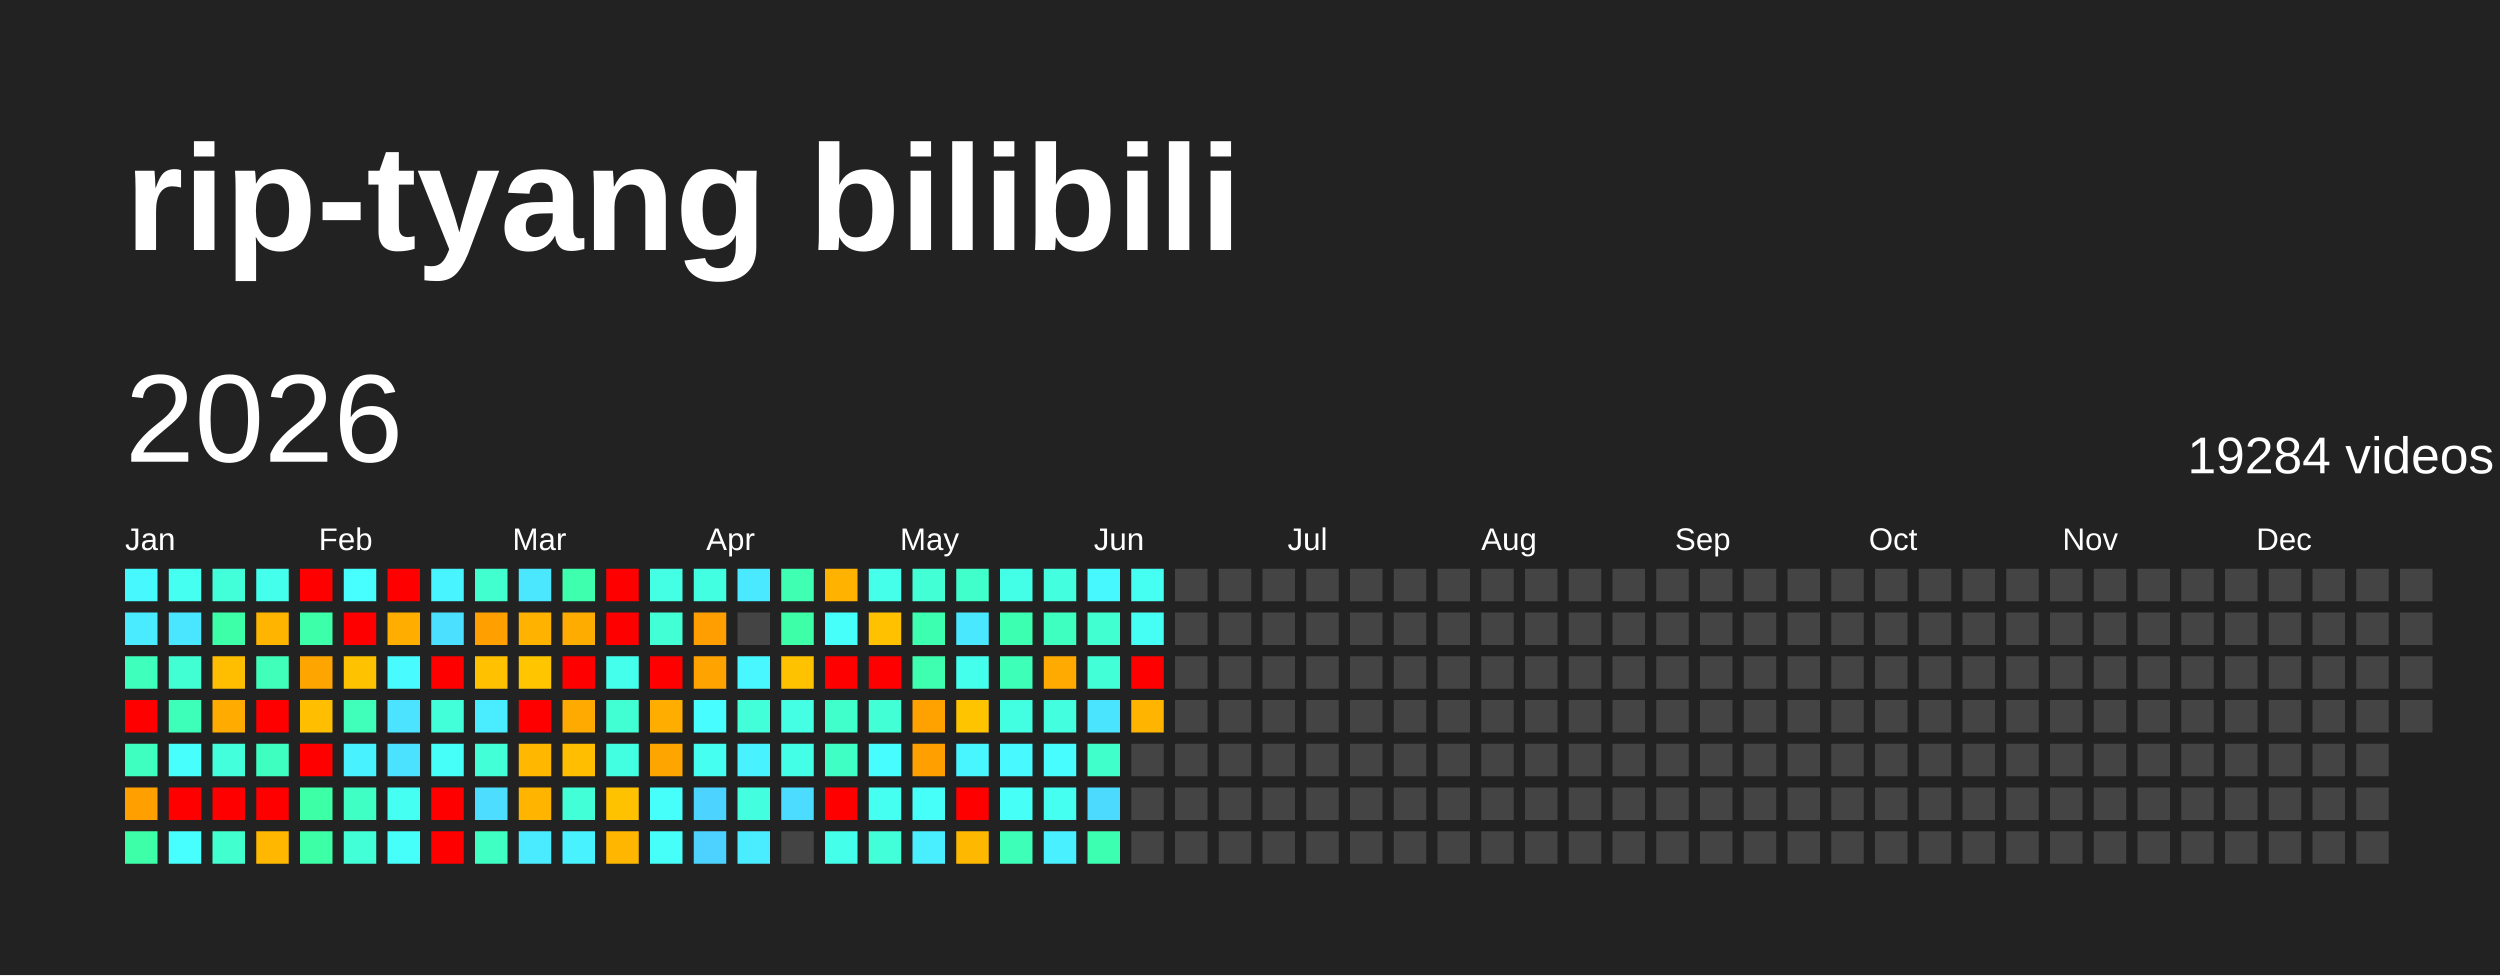
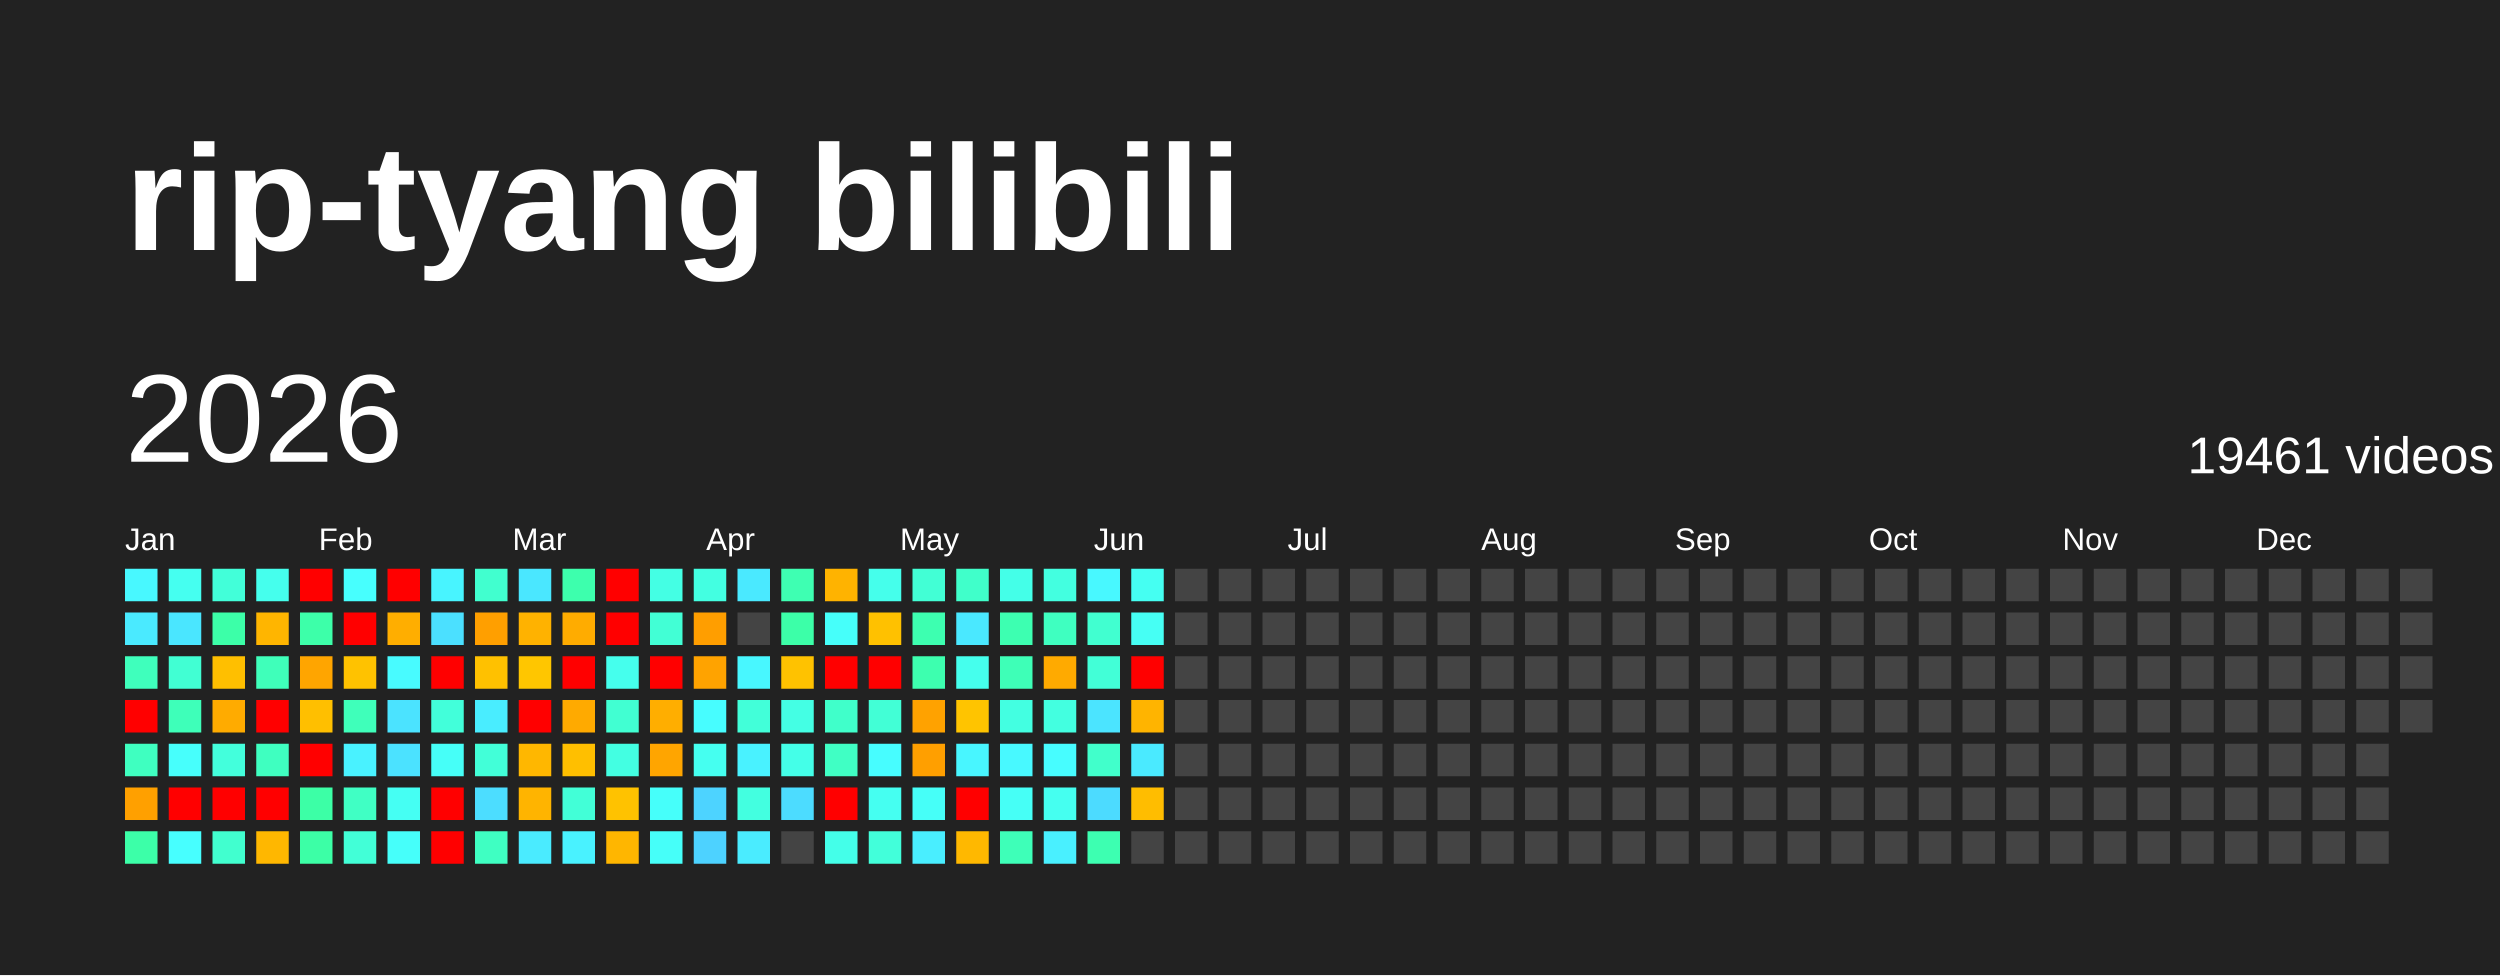
<svg xmlns="http://www.w3.org/2000/svg" baseProfile="full" height="78mm" version="1.1" viewBox="0,0,200,78" width="200mm">
  <defs />
  <rect fill="#222222" height="78" width="200" x="0" y="0" />
  <text fill="#FFFFFF" style="font-size:12px; font-family:Arial; font-weight:bold;" x="10" y="20">rip-tyang bilibili</text>
  <text dominant-baseline="hanging" fill="#FFFFFF" style="font-size:10.0px; font-family:Arial;" x="10" y="30">2026</text>
-   <text dominant-baseline="hanging" fill="#FFFFFF" style="font-size:4.125px; font-family:Arial;" x="175" y="35">19284 videos</text>
+   <text dominant-baseline="hanging" fill="#FFFFFF" style="font-size:4.125px; font-family:Arial;" x="175" y="35">19461 videos</text>
  <text fill="#FFFFFF" style="font-size:2.5px; font-family:Arial" x="10.0" y="44">Jan</text>
  <text fill="#FFFFFF" style="font-size:2.5px; font-family:Arial" x="25.5" y="44">Feb</text>
  <text fill="#FFFFFF" style="font-size:2.5px; font-family:Arial" x="41.0" y="44">Mar</text>
  <text fill="#FFFFFF" style="font-size:2.5px; font-family:Arial" x="56.5" y="44">Apr</text>
  <text fill="#FFFFFF" style="font-size:2.5px; font-family:Arial" x="72.0" y="44">May</text>
  <text fill="#FFFFFF" style="font-size:2.5px; font-family:Arial" x="87.5" y="44">Jun</text>
  <text fill="#FFFFFF" style="font-size:2.5px; font-family:Arial" x="103.0" y="44">Jul</text>
  <text fill="#FFFFFF" style="font-size:2.5px; font-family:Arial" x="118.5" y="44">Aug</text>
  <text fill="#FFFFFF" style="font-size:2.5px; font-family:Arial" x="134.0" y="44">Sep</text>
  <text fill="#FFFFFF" style="font-size:2.5px; font-family:Arial" x="149.5" y="44">Oct</text>
  <text fill="#FFFFFF" style="font-size:2.5px; font-family:Arial" x="165.0" y="44">Nov</text>
  <text fill="#FFFFFF" style="font-size:2.5px; font-family:Arial" x="180.5" y="44">Dec</text>
  <rect fill="#48f8ff" height="2.6" width="2.6" x="10.0" y="45.5" />
  <rect fill="#4aeaff" height="2.6" width="2.6" x="10.0" y="49.0" />
  <rect fill="#3fffbc" height="2.6" width="2.6" x="10.0" y="52.5" />
  <rect fill="red" height="2.6" width="2.6" x="10.0" y="56.0" />
  <rect fill="#3fffc0" height="2.6" width="2.6" x="10.0" y="59.5" />
  <rect fill="#ffa000" height="2.6" width="2.6" x="10.0" y="63.0" />
  <rect fill="#3cffa8" height="2.6" width="2.6" x="10.0" y="66.5" />
  <rect fill="#45fff0" height="2.6" width="2.6" x="13.5" y="45.5" />
  <rect fill="#4ae6ff" height="2.6" width="2.6" x="13.5" y="49.0" />
  <rect fill="#41ffd3" height="2.6" width="2.6" x="13.5" y="52.5" />
  <rect fill="#3effb9" height="2.6" width="2.6" x="13.5" y="56.0" />
  <rect fill="#47fffc" height="2.6" width="2.6" x="13.5" y="59.5" />
  <rect fill="red" height="2.6" width="2.6" x="13.5" y="63.0" />
  <rect fill="#47ffff" height="2.6" width="2.6" x="13.5" y="66.5" />
  <rect fill="#42ffd9" height="2.6" width="2.6" x="17.0" y="45.5" />
  <rect fill="#3cffa8" height="2.6" width="2.6" x="17.0" y="49.0" />
  <rect fill="#ffbf00" height="2.6" width="2.6" x="17.0" y="52.5" />
  <rect fill="#ffab00" height="2.6" width="2.6" x="17.0" y="56.0" />
  <rect fill="#43ffdc" height="2.6" width="2.6" x="17.0" y="59.5" />
  <rect fill="red" height="2.6" width="2.6" x="17.0" y="63.0" />
  <rect fill="#41ffcf" height="2.6" width="2.6" x="17.0" y="66.5" />
  <rect fill="#45ffed" height="2.6" width="2.6" x="20.5" y="45.5" />
  <rect fill="#ffb500" height="2.6" width="2.6" x="20.5" y="49.0" />
  <rect fill="#3fffba" height="2.6" width="2.6" x="20.5" y="52.5" />
  <rect fill="red" height="2.6" width="2.6" x="20.5" y="56.0" />
  <rect fill="#3fffc0" height="2.6" width="2.6" x="20.5" y="59.5" />
  <rect fill="red" height="2.6" width="2.6" x="20.5" y="63.0" />
  <rect fill="#ffb700" height="2.6" width="2.6" x="20.5" y="66.5" />
  <rect fill="red" height="2.6" width="2.6" x="24.0" y="45.5" />
  <rect fill="#3dffa9" height="2.6" width="2.6" x="24.0" y="49.0" />
  <rect fill="#ffa500" height="2.6" width="2.6" x="24.0" y="52.5" />
  <rect fill="#ffbf00" height="2.6" width="2.6" x="24.0" y="56.0" />
  <rect fill="red" height="2.6" width="2.6" x="24.0" y="59.5" />
  <rect fill="#3cffa6" height="2.6" width="2.6" x="24.0" y="63.0" />
  <rect fill="#3cffa6" height="2.6" width="2.6" x="24.0" y="66.5" />
  <rect fill="#47fffe" height="2.6" width="2.6" x="27.5" y="45.5" />
  <rect fill="red" height="2.6" width="2.6" x="27.5" y="49.0" />
  <rect fill="#ffc200" height="2.6" width="2.6" x="27.5" y="52.5" />
  <rect fill="#3fffba" height="2.6" width="2.6" x="27.5" y="56.0" />
  <rect fill="#49f2ff" height="2.6" width="2.6" x="27.5" y="59.5" />
  <rect fill="#40ffc4" height="2.6" width="2.6" x="27.5" y="63.0" />
  <rect fill="#42ffd7" height="2.6" width="2.6" x="27.5" y="66.5" />
  <rect fill="red" height="2.6" width="2.6" x="31.0" y="45.5" />
  <rect fill="#ffae00" height="2.6" width="2.6" x="31.0" y="49.0" />
  <rect fill="#48fbff" height="2.6" width="2.6" x="31.0" y="52.5" />
  <rect fill="#4be3ff" height="2.6" width="2.6" x="31.0" y="56.0" />
  <rect fill="#4be2ff" height="2.6" width="2.6" x="31.0" y="59.5" />
  <rect fill="#45fff3" height="2.6" width="2.6" x="31.0" y="63.0" />
  <rect fill="#46fffa" height="2.6" width="2.6" x="31.0" y="66.5" />
  <rect fill="#48f4ff" height="2.6" width="2.6" x="34.5" y="45.5" />
  <rect fill="#4be0ff" height="2.6" width="2.6" x="34.5" y="49.0" />
  <rect fill="red" height="2.6" width="2.6" x="34.5" y="52.5" />
  <rect fill="#42ffda" height="2.6" width="2.6" x="34.5" y="56.0" />
  <rect fill="#46fff8" height="2.6" width="2.6" x="34.5" y="59.5" />
  <rect fill="red" height="2.6" width="2.6" x="34.5" y="63.0" />
  <rect fill="red" height="2.6" width="2.6" x="34.5" y="66.5" />
  <rect fill="#41ffcf" height="2.6" width="2.6" x="38.0" y="45.5" />
  <rect fill="#ff9f00" height="2.6" width="2.6" x="38.0" y="49.0" />
  <rect fill="#ffc100" height="2.6" width="2.6" x="38.0" y="52.5" />
  <rect fill="#49edff" height="2.6" width="2.6" x="38.0" y="56.0" />
  <rect fill="#42ffd8" height="2.6" width="2.6" x="38.0" y="59.5" />
  <rect fill="#4cddff" height="2.6" width="2.6" x="38.0" y="63.0" />
  <rect fill="#3fffc2" height="2.6" width="2.6" x="38.0" y="66.5" />
  <rect fill="#4ae7ff" height="2.6" width="2.6" x="41.5" y="45.5" />
  <rect fill="#ffb200" height="2.6" width="2.6" x="41.5" y="49.0" />
  <rect fill="#ffc600" height="2.6" width="2.6" x="41.5" y="52.5" />
  <rect fill="red" height="2.6" width="2.6" x="41.5" y="56.0" />
  <rect fill="#ffb700" height="2.6" width="2.6" x="41.5" y="59.5" />
  <rect fill="#ffb400" height="2.6" width="2.6" x="41.5" y="63.0" />
  <rect fill="#4aebff" height="2.6" width="2.6" x="41.5" y="66.5" />
  <rect fill="#3dffad" height="2.6" width="2.6" x="45.0" y="45.5" />
  <rect fill="#ffac00" height="2.6" width="2.6" x="45.0" y="49.0" />
  <rect fill="red" height="2.6" width="2.6" x="45.0" y="52.5" />
  <rect fill="#ffaa00" height="2.6" width="2.6" x="45.0" y="56.0" />
  <rect fill="#ffbf00" height="2.6" width="2.6" x="45.0" y="59.5" />
  <rect fill="#42ffd7" height="2.6" width="2.6" x="45.0" y="63.0" />
  <rect fill="#49f2ff" height="2.6" width="2.6" x="45.0" y="66.5" />
  <rect fill="red" height="2.6" width="2.6" x="48.5" y="45.5" />
  <rect fill="red" height="2.6" width="2.6" x="48.5" y="49.0" />
  <rect fill="#45ffed" height="2.6" width="2.6" x="48.5" y="52.5" />
  <rect fill="#41ffd2" height="2.6" width="2.6" x="48.5" y="56.0" />
  <rect fill="#43ffe2" height="2.6" width="2.6" x="48.5" y="59.5" />
  <rect fill="#ffc200" height="2.6" width="2.6" x="48.5" y="63.0" />
  <rect fill="#ffb600" height="2.6" width="2.6" x="48.5" y="66.5" />
  <rect fill="#44ffe4" height="2.6" width="2.6" x="52.0" y="45.5" />
  <rect fill="#42ffd5" height="2.6" width="2.6" x="52.0" y="49.0" />
  <rect fill="red" height="2.6" width="2.6" x="52.0" y="52.5" />
  <rect fill="#ffae00" height="2.6" width="2.6" x="52.0" y="56.0" />
  <rect fill="#ffa500" height="2.6" width="2.6" x="52.0" y="59.5" />
  <rect fill="#46fffa" height="2.6" width="2.6" x="52.0" y="63.0" />
  <rect fill="#46fff9" height="2.6" width="2.6" x="52.0" y="66.5" />
  <rect fill="#43ffe1" height="2.6" width="2.6" x="55.5" y="45.5" />
  <rect fill="#ff9e00" height="2.6" width="2.6" x="55.5" y="49.0" />
  <rect fill="#ffa300" height="2.6" width="2.6" x="55.5" y="52.5" />
  <rect fill="#47fdff" height="2.6" width="2.6" x="55.5" y="56.0" />
  <rect fill="#45fff0" height="2.6" width="2.6" x="55.5" y="59.5" />
  <rect fill="#4dd3ff" height="2.6" width="2.6" x="55.5" y="63.0" />
  <rect fill="#4dd2ff" height="2.6" width="2.6" x="55.5" y="66.5" />
  <rect fill="#4ae9ff" height="2.6" width="2.6" x="59.0" y="45.5" />
  <rect fill="#444444" height="2.6" width="2.6" x="59.0" y="49.0" />
  <rect fill="#48f7ff" height="2.6" width="2.6" x="59.0" y="52.5" />
  <rect fill="#42ffd9" height="2.6" width="2.6" x="59.0" y="56.0" />
  <rect fill="#49f2ff" height="2.6" width="2.6" x="59.0" y="59.5" />
  <rect fill="#43ffe0" height="2.6" width="2.6" x="59.0" y="63.0" />
  <rect fill="#4aecff" height="2.6" width="2.6" x="59.0" y="66.5" />
  <rect fill="#3effb2" height="2.6" width="2.6" x="62.5" y="45.5" />
  <rect fill="#3cffa8" height="2.6" width="2.6" x="62.5" y="49.0" />
  <rect fill="#ffc200" height="2.6" width="2.6" x="62.5" y="52.5" />
  <rect fill="#44ffe4" height="2.6" width="2.6" x="62.5" y="56.0" />
  <rect fill="#44ffe8" height="2.6" width="2.6" x="62.5" y="59.5" />
  <rect fill="#4cdcff" height="2.6" width="2.6" x="62.5" y="63.0" />
  <rect fill="#444444" height="2.6" width="2.6" x="62.5" y="66.5" />
  <rect fill="#ffb300" height="2.6" width="2.6" x="66.0" y="45.5" />
  <rect fill="#46fffa" height="2.6" width="2.6" x="66.0" y="49.0" />
  <rect fill="red" height="2.6" width="2.6" x="66.0" y="52.5" />
  <rect fill="#40ffca" height="2.6" width="2.6" x="66.0" y="56.0" />
  <rect fill="#40ffc4" height="2.6" width="2.6" x="66.0" y="59.5" />
  <rect fill="red" height="2.6" width="2.6" x="66.0" y="63.0" />
  <rect fill="#44ffe9" height="2.6" width="2.6" x="66.0" y="66.5" />
  <rect fill="#45ffeb" height="2.6" width="2.6" x="69.5" y="45.5" />
  <rect fill="#ffc100" height="2.6" width="2.6" x="69.5" y="49.0" />
  <rect fill="red" height="2.6" width="2.6" x="69.5" y="52.5" />
  <rect fill="#42ffd6" height="2.6" width="2.6" x="69.5" y="56.0" />
  <rect fill="#47fdff" height="2.6" width="2.6" x="69.5" y="59.5" />
  <rect fill="#45fff1" height="2.6" width="2.6" x="69.5" y="63.0" />
  <rect fill="#42ffda" height="2.6" width="2.6" x="69.5" y="66.5" />
  <rect fill="#42ffd5" height="2.6" width="2.6" x="73.0" y="45.5" />
  <rect fill="#3dffb0" height="2.6" width="2.6" x="73.0" y="49.0" />
  <rect fill="#3dffaf" height="2.6" width="2.6" x="73.0" y="52.5" />
  <rect fill="#ffa200" height="2.6" width="2.6" x="73.0" y="56.0" />
  <rect fill="#ff9f00" height="2.6" width="2.6" x="73.0" y="59.5" />
  <rect fill="#46fff8" height="2.6" width="2.6" x="73.0" y="63.0" />
  <rect fill="#49eeff" height="2.6" width="2.6" x="73.0" y="66.5" />
  <rect fill="#40ffca" height="2.6" width="2.6" x="76.5" y="45.5" />
  <rect fill="#4ae8ff" height="2.6" width="2.6" x="76.5" y="49.0" />
  <rect fill="#45ffed" height="2.6" width="2.6" x="76.5" y="52.5" />
  <rect fill="#ffc400" height="2.6" width="2.6" x="76.5" y="56.0" />
  <rect fill="#48f6ff" height="2.6" width="2.6" x="76.5" y="59.5" />
  <rect fill="red" height="2.6" width="2.6" x="76.5" y="63.0" />
  <rect fill="#ffb800" height="2.6" width="2.6" x="76.5" y="66.5" />
  <rect fill="#44ffe8" height="2.6" width="2.6" x="80.0" y="45.5" />
  <rect fill="#3dffb1" height="2.6" width="2.6" x="80.0" y="49.0" />
  <rect fill="#3effb7" height="2.6" width="2.6" x="80.0" y="52.5" />
  <rect fill="#43ffe1" height="2.6" width="2.6" x="80.0" y="56.0" />
  <rect fill="#48f9ff" height="2.6" width="2.6" x="80.0" y="59.5" />
  <rect fill="#46fff6" height="2.6" width="2.6" x="80.0" y="63.0" />
  <rect fill="#3effb8" height="2.6" width="2.6" x="80.0" y="66.5" />
  <rect fill="#43ffe0" height="2.6" width="2.6" x="83.5" y="45.5" />
  <rect fill="#3fffc0" height="2.6" width="2.6" x="83.5" y="49.0" />
  <rect fill="#ffaa00" height="2.6" width="2.6" x="83.5" y="52.5" />
  <rect fill="#43ffe0" height="2.6" width="2.6" x="83.5" y="56.0" />
  <rect fill="#47fdff" height="2.6" width="2.6" x="83.5" y="59.5" />
  <rect fill="#45fff0" height="2.6" width="2.6" x="83.5" y="63.0" />
  <rect fill="#49f0ff" height="2.6" width="2.6" x="83.5" y="66.5" />
  <rect fill="#48f8ff" height="2.6" width="2.6" x="87.0" y="45.5" />
  <rect fill="#41ffd0" height="2.6" width="2.6" x="87.0" y="49.0" />
  <rect fill="#42ffd7" height="2.6" width="2.6" x="87.0" y="52.5" />
  <rect fill="#4be4ff" height="2.6" width="2.6" x="87.0" y="56.0" />
  <rect fill="#41ffcb" height="2.6" width="2.6" x="87.0" y="59.5" />
  <rect fill="#4cdbff" height="2.6" width="2.6" x="87.0" y="63.0" />
  <rect fill="#3dffb1" height="2.6" width="2.6" x="87.0" y="66.5" />
  <rect fill="#45fff2" height="2.6" width="2.6" x="90.5" y="45.5" />
  <rect fill="#46fff4" height="2.6" width="2.6" x="90.5" y="49.0" />
  <rect fill="red" height="2.6" width="2.6" x="90.5" y="52.5" />
  <rect fill="#ffb400" height="2.6" width="2.6" x="90.5" y="56.0" />
-   <rect fill="#444444" height="2.6" width="2.6" x="90.5" y="59.5" />
-   <rect fill="#444444" height="2.6" width="2.6" x="90.5" y="63.0" />
+   <rect fill="#4aeaff" height="2.6" width="2.6" x="90.5" y="59.5" />
+   <rect fill="#ffbd00" height="2.6" width="2.6" x="90.5" y="63.0" />
  <rect fill="#444444" height="2.6" width="2.6" x="90.5" y="66.5" />
  <rect fill="#444444" height="2.6" width="2.6" x="94.0" y="45.5" />
  <rect fill="#444444" height="2.6" width="2.6" x="94.0" y="49.0" />
  <rect fill="#444444" height="2.6" width="2.6" x="94.0" y="52.5" />
  <rect fill="#444444" height="2.6" width="2.6" x="94.0" y="56.0" />
  <rect fill="#444444" height="2.6" width="2.6" x="94.0" y="59.5" />
  <rect fill="#444444" height="2.6" width="2.6" x="94.0" y="63.0" />
  <rect fill="#444444" height="2.6" width="2.6" x="94.0" y="66.5" />
  <rect fill="#444444" height="2.6" width="2.6" x="97.5" y="45.5" />
  <rect fill="#444444" height="2.6" width="2.6" x="97.5" y="49.0" />
  <rect fill="#444444" height="2.6" width="2.6" x="97.5" y="52.5" />
  <rect fill="#444444" height="2.6" width="2.6" x="97.5" y="56.0" />
  <rect fill="#444444" height="2.6" width="2.6" x="97.5" y="59.5" />
  <rect fill="#444444" height="2.6" width="2.6" x="97.5" y="63.0" />
  <rect fill="#444444" height="2.6" width="2.6" x="97.5" y="66.5" />
  <rect fill="#444444" height="2.6" width="2.6" x="101.0" y="45.5" />
  <rect fill="#444444" height="2.6" width="2.6" x="101.0" y="49.0" />
  <rect fill="#444444" height="2.6" width="2.6" x="101.0" y="52.5" />
  <rect fill="#444444" height="2.6" width="2.6" x="101.0" y="56.0" />
  <rect fill="#444444" height="2.6" width="2.6" x="101.0" y="59.5" />
  <rect fill="#444444" height="2.6" width="2.6" x="101.0" y="63.0" />
  <rect fill="#444444" height="2.6" width="2.6" x="101.0" y="66.5" />
  <rect fill="#444444" height="2.6" width="2.6" x="104.5" y="45.5" />
  <rect fill="#444444" height="2.6" width="2.6" x="104.5" y="49.0" />
  <rect fill="#444444" height="2.6" width="2.6" x="104.5" y="52.5" />
  <rect fill="#444444" height="2.6" width="2.6" x="104.5" y="56.0" />
  <rect fill="#444444" height="2.6" width="2.6" x="104.5" y="59.5" />
  <rect fill="#444444" height="2.6" width="2.6" x="104.5" y="63.0" />
  <rect fill="#444444" height="2.6" width="2.6" x="104.5" y="66.5" />
  <rect fill="#444444" height="2.6" width="2.6" x="108.0" y="45.5" />
  <rect fill="#444444" height="2.6" width="2.6" x="108.0" y="49.0" />
  <rect fill="#444444" height="2.6" width="2.6" x="108.0" y="52.5" />
  <rect fill="#444444" height="2.6" width="2.6" x="108.0" y="56.0" />
  <rect fill="#444444" height="2.6" width="2.6" x="108.0" y="59.5" />
  <rect fill="#444444" height="2.6" width="2.6" x="108.0" y="63.0" />
  <rect fill="#444444" height="2.6" width="2.6" x="108.0" y="66.5" />
  <rect fill="#444444" height="2.6" width="2.6" x="111.5" y="45.5" />
  <rect fill="#444444" height="2.6" width="2.6" x="111.5" y="49.0" />
  <rect fill="#444444" height="2.6" width="2.6" x="111.5" y="52.5" />
  <rect fill="#444444" height="2.6" width="2.6" x="111.5" y="56.0" />
  <rect fill="#444444" height="2.6" width="2.6" x="111.5" y="59.5" />
  <rect fill="#444444" height="2.6" width="2.6" x="111.5" y="63.0" />
  <rect fill="#444444" height="2.6" width="2.6" x="111.5" y="66.5" />
  <rect fill="#444444" height="2.6" width="2.6" x="115.0" y="45.5" />
  <rect fill="#444444" height="2.6" width="2.6" x="115.0" y="49.0" />
  <rect fill="#444444" height="2.6" width="2.6" x="115.0" y="52.5" />
  <rect fill="#444444" height="2.6" width="2.6" x="115.0" y="56.0" />
  <rect fill="#444444" height="2.6" width="2.6" x="115.0" y="59.5" />
  <rect fill="#444444" height="2.6" width="2.6" x="115.0" y="63.0" />
  <rect fill="#444444" height="2.6" width="2.6" x="115.0" y="66.5" />
  <rect fill="#444444" height="2.6" width="2.6" x="118.5" y="45.5" />
  <rect fill="#444444" height="2.6" width="2.6" x="118.5" y="49.0" />
  <rect fill="#444444" height="2.6" width="2.6" x="118.5" y="52.5" />
  <rect fill="#444444" height="2.6" width="2.6" x="118.5" y="56.0" />
  <rect fill="#444444" height="2.6" width="2.6" x="118.5" y="59.5" />
  <rect fill="#444444" height="2.6" width="2.6" x="118.5" y="63.0" />
  <rect fill="#444444" height="2.6" width="2.6" x="118.5" y="66.5" />
  <rect fill="#444444" height="2.6" width="2.6" x="122.0" y="45.5" />
  <rect fill="#444444" height="2.6" width="2.6" x="122.0" y="49.0" />
  <rect fill="#444444" height="2.6" width="2.6" x="122.0" y="52.5" />
  <rect fill="#444444" height="2.6" width="2.6" x="122.0" y="56.0" />
  <rect fill="#444444" height="2.6" width="2.6" x="122.0" y="59.5" />
  <rect fill="#444444" height="2.6" width="2.6" x="122.0" y="63.0" />
  <rect fill="#444444" height="2.6" width="2.6" x="122.0" y="66.5" />
  <rect fill="#444444" height="2.6" width="2.6" x="125.5" y="45.5" />
  <rect fill="#444444" height="2.6" width="2.6" x="125.5" y="49.0" />
  <rect fill="#444444" height="2.6" width="2.6" x="125.5" y="52.5" />
  <rect fill="#444444" height="2.6" width="2.6" x="125.5" y="56.0" />
  <rect fill="#444444" height="2.6" width="2.6" x="125.5" y="59.5" />
  <rect fill="#444444" height="2.6" width="2.6" x="125.5" y="63.0" />
  <rect fill="#444444" height="2.6" width="2.6" x="125.5" y="66.5" />
  <rect fill="#444444" height="2.6" width="2.6" x="129.0" y="45.5" />
  <rect fill="#444444" height="2.6" width="2.6" x="129.0" y="49.0" />
  <rect fill="#444444" height="2.6" width="2.6" x="129.0" y="52.5" />
  <rect fill="#444444" height="2.6" width="2.6" x="129.0" y="56.0" />
  <rect fill="#444444" height="2.6" width="2.6" x="129.0" y="59.5" />
  <rect fill="#444444" height="2.6" width="2.6" x="129.0" y="63.0" />
  <rect fill="#444444" height="2.6" width="2.6" x="129.0" y="66.5" />
  <rect fill="#444444" height="2.6" width="2.6" x="132.5" y="45.5" />
  <rect fill="#444444" height="2.6" width="2.6" x="132.5" y="49.0" />
  <rect fill="#444444" height="2.6" width="2.6" x="132.5" y="52.5" />
  <rect fill="#444444" height="2.6" width="2.6" x="132.5" y="56.0" />
  <rect fill="#444444" height="2.6" width="2.6" x="132.5" y="59.5" />
  <rect fill="#444444" height="2.6" width="2.6" x="132.5" y="63.0" />
  <rect fill="#444444" height="2.6" width="2.6" x="132.5" y="66.5" />
  <rect fill="#444444" height="2.6" width="2.6" x="136.0" y="45.5" />
  <rect fill="#444444" height="2.6" width="2.6" x="136.0" y="49.0" />
  <rect fill="#444444" height="2.6" width="2.6" x="136.0" y="52.5" />
  <rect fill="#444444" height="2.6" width="2.6" x="136.0" y="56.0" />
  <rect fill="#444444" height="2.6" width="2.6" x="136.0" y="59.5" />
  <rect fill="#444444" height="2.6" width="2.6" x="136.0" y="63.0" />
  <rect fill="#444444" height="2.6" width="2.6" x="136.0" y="66.5" />
  <rect fill="#444444" height="2.6" width="2.6" x="139.5" y="45.5" />
  <rect fill="#444444" height="2.6" width="2.6" x="139.5" y="49.0" />
  <rect fill="#444444" height="2.6" width="2.6" x="139.5" y="52.5" />
  <rect fill="#444444" height="2.6" width="2.6" x="139.5" y="56.0" />
  <rect fill="#444444" height="2.6" width="2.6" x="139.5" y="59.5" />
  <rect fill="#444444" height="2.6" width="2.6" x="139.5" y="63.0" />
  <rect fill="#444444" height="2.6" width="2.6" x="139.5" y="66.5" />
  <rect fill="#444444" height="2.6" width="2.6" x="143.0" y="45.5" />
  <rect fill="#444444" height="2.6" width="2.6" x="143.0" y="49.0" />
  <rect fill="#444444" height="2.6" width="2.6" x="143.0" y="52.5" />
  <rect fill="#444444" height="2.6" width="2.6" x="143.0" y="56.0" />
  <rect fill="#444444" height="2.6" width="2.6" x="143.0" y="59.5" />
  <rect fill="#444444" height="2.6" width="2.6" x="143.0" y="63.0" />
  <rect fill="#444444" height="2.6" width="2.6" x="143.0" y="66.5" />
  <rect fill="#444444" height="2.6" width="2.6" x="146.5" y="45.5" />
  <rect fill="#444444" height="2.6" width="2.6" x="146.5" y="49.0" />
  <rect fill="#444444" height="2.6" width="2.6" x="146.5" y="52.5" />
  <rect fill="#444444" height="2.6" width="2.6" x="146.5" y="56.0" />
  <rect fill="#444444" height="2.6" width="2.6" x="146.5" y="59.5" />
  <rect fill="#444444" height="2.6" width="2.6" x="146.5" y="63.0" />
  <rect fill="#444444" height="2.6" width="2.6" x="146.5" y="66.5" />
  <rect fill="#444444" height="2.6" width="2.6" x="150.0" y="45.5" />
  <rect fill="#444444" height="2.6" width="2.6" x="150.0" y="49.0" />
  <rect fill="#444444" height="2.6" width="2.6" x="150.0" y="52.5" />
  <rect fill="#444444" height="2.6" width="2.6" x="150.0" y="56.0" />
  <rect fill="#444444" height="2.6" width="2.6" x="150.0" y="59.5" />
  <rect fill="#444444" height="2.6" width="2.6" x="150.0" y="63.0" />
  <rect fill="#444444" height="2.6" width="2.6" x="150.0" y="66.5" />
  <rect fill="#444444" height="2.6" width="2.6" x="153.5" y="45.5" />
  <rect fill="#444444" height="2.6" width="2.6" x="153.5" y="49.0" />
  <rect fill="#444444" height="2.6" width="2.6" x="153.5" y="52.5" />
  <rect fill="#444444" height="2.6" width="2.6" x="153.5" y="56.0" />
  <rect fill="#444444" height="2.6" width="2.6" x="153.5" y="59.5" />
  <rect fill="#444444" height="2.6" width="2.6" x="153.5" y="63.0" />
  <rect fill="#444444" height="2.6" width="2.6" x="153.5" y="66.5" />
  <rect fill="#444444" height="2.6" width="2.6" x="157.0" y="45.5" />
  <rect fill="#444444" height="2.6" width="2.6" x="157.0" y="49.0" />
  <rect fill="#444444" height="2.6" width="2.6" x="157.0" y="52.5" />
  <rect fill="#444444" height="2.6" width="2.6" x="157.0" y="56.0" />
  <rect fill="#444444" height="2.6" width="2.6" x="157.0" y="59.5" />
  <rect fill="#444444" height="2.6" width="2.6" x="157.0" y="63.0" />
  <rect fill="#444444" height="2.6" width="2.6" x="157.0" y="66.5" />
  <rect fill="#444444" height="2.6" width="2.6" x="160.5" y="45.5" />
  <rect fill="#444444" height="2.6" width="2.6" x="160.5" y="49.0" />
  <rect fill="#444444" height="2.6" width="2.6" x="160.5" y="52.5" />
  <rect fill="#444444" height="2.6" width="2.6" x="160.5" y="56.0" />
  <rect fill="#444444" height="2.6" width="2.6" x="160.5" y="59.5" />
  <rect fill="#444444" height="2.6" width="2.6" x="160.5" y="63.0" />
  <rect fill="#444444" height="2.6" width="2.6" x="160.5" y="66.5" />
  <rect fill="#444444" height="2.6" width="2.6" x="164.0" y="45.5" />
  <rect fill="#444444" height="2.6" width="2.6" x="164.0" y="49.0" />
  <rect fill="#444444" height="2.6" width="2.6" x="164.0" y="52.5" />
  <rect fill="#444444" height="2.6" width="2.6" x="164.0" y="56.0" />
  <rect fill="#444444" height="2.6" width="2.6" x="164.0" y="59.5" />
  <rect fill="#444444" height="2.6" width="2.6" x="164.0" y="63.0" />
  <rect fill="#444444" height="2.6" width="2.6" x="164.0" y="66.5" />
  <rect fill="#444444" height="2.6" width="2.6" x="167.5" y="45.5" />
  <rect fill="#444444" height="2.6" width="2.6" x="167.5" y="49.0" />
  <rect fill="#444444" height="2.6" width="2.6" x="167.5" y="52.5" />
  <rect fill="#444444" height="2.6" width="2.6" x="167.5" y="56.0" />
  <rect fill="#444444" height="2.6" width="2.6" x="167.5" y="59.5" />
  <rect fill="#444444" height="2.6" width="2.6" x="167.5" y="63.0" />
  <rect fill="#444444" height="2.6" width="2.6" x="167.5" y="66.5" />
  <rect fill="#444444" height="2.6" width="2.6" x="171.0" y="45.5" />
  <rect fill="#444444" height="2.6" width="2.6" x="171.0" y="49.0" />
  <rect fill="#444444" height="2.6" width="2.6" x="171.0" y="52.5" />
  <rect fill="#444444" height="2.6" width="2.6" x="171.0" y="56.0" />
  <rect fill="#444444" height="2.6" width="2.6" x="171.0" y="59.5" />
  <rect fill="#444444" height="2.6" width="2.6" x="171.0" y="63.0" />
  <rect fill="#444444" height="2.6" width="2.6" x="171.0" y="66.5" />
  <rect fill="#444444" height="2.6" width="2.6" x="174.5" y="45.5" />
  <rect fill="#444444" height="2.6" width="2.6" x="174.5" y="49.0" />
  <rect fill="#444444" height="2.6" width="2.6" x="174.5" y="52.5" />
  <rect fill="#444444" height="2.6" width="2.6" x="174.5" y="56.0" />
  <rect fill="#444444" height="2.6" width="2.6" x="174.5" y="59.5" />
  <rect fill="#444444" height="2.6" width="2.6" x="174.5" y="63.0" />
  <rect fill="#444444" height="2.6" width="2.6" x="174.5" y="66.5" />
  <rect fill="#444444" height="2.6" width="2.6" x="178.0" y="45.5" />
  <rect fill="#444444" height="2.6" width="2.6" x="178.0" y="49.0" />
  <rect fill="#444444" height="2.6" width="2.6" x="178.0" y="52.5" />
  <rect fill="#444444" height="2.6" width="2.6" x="178.0" y="56.0" />
  <rect fill="#444444" height="2.6" width="2.6" x="178.0" y="59.5" />
  <rect fill="#444444" height="2.6" width="2.6" x="178.0" y="63.0" />
  <rect fill="#444444" height="2.6" width="2.6" x="178.0" y="66.5" />
  <rect fill="#444444" height="2.6" width="2.6" x="181.5" y="45.5" />
  <rect fill="#444444" height="2.6" width="2.6" x="181.5" y="49.0" />
  <rect fill="#444444" height="2.6" width="2.6" x="181.5" y="52.5" />
  <rect fill="#444444" height="2.6" width="2.6" x="181.5" y="56.0" />
  <rect fill="#444444" height="2.6" width="2.6" x="181.5" y="59.5" />
  <rect fill="#444444" height="2.6" width="2.6" x="181.5" y="63.0" />
  <rect fill="#444444" height="2.6" width="2.6" x="181.5" y="66.5" />
  <rect fill="#444444" height="2.6" width="2.6" x="185.0" y="45.5" />
  <rect fill="#444444" height="2.6" width="2.6" x="185.0" y="49.0" />
  <rect fill="#444444" height="2.6" width="2.6" x="185.0" y="52.5" />
  <rect fill="#444444" height="2.6" width="2.6" x="185.0" y="56.0" />
  <rect fill="#444444" height="2.6" width="2.6" x="185.0" y="59.5" />
  <rect fill="#444444" height="2.6" width="2.6" x="185.0" y="63.0" />
  <rect fill="#444444" height="2.6" width="2.6" x="185.0" y="66.5" />
  <rect fill="#444444" height="2.6" width="2.6" x="188.5" y="45.5" />
  <rect fill="#444444" height="2.6" width="2.6" x="188.5" y="49.0" />
  <rect fill="#444444" height="2.6" width="2.6" x="188.5" y="52.5" />
  <rect fill="#444444" height="2.6" width="2.6" x="188.5" y="56.0" />
  <rect fill="#444444" height="2.6" width="2.6" x="188.5" y="59.5" />
  <rect fill="#444444" height="2.6" width="2.6" x="188.5" y="63.0" />
  <rect fill="#444444" height="2.6" width="2.6" x="188.5" y="66.5" />
  <rect fill="#444444" height="2.6" width="2.6" x="192.0" y="45.5" />
  <rect fill="#444444" height="2.6" width="2.6" x="192.0" y="49.0" />
  <rect fill="#444444" height="2.6" width="2.6" x="192.0" y="52.5" />
  <rect fill="#444444" height="2.6" width="2.6" x="192.0" y="56.0" />
</svg>
